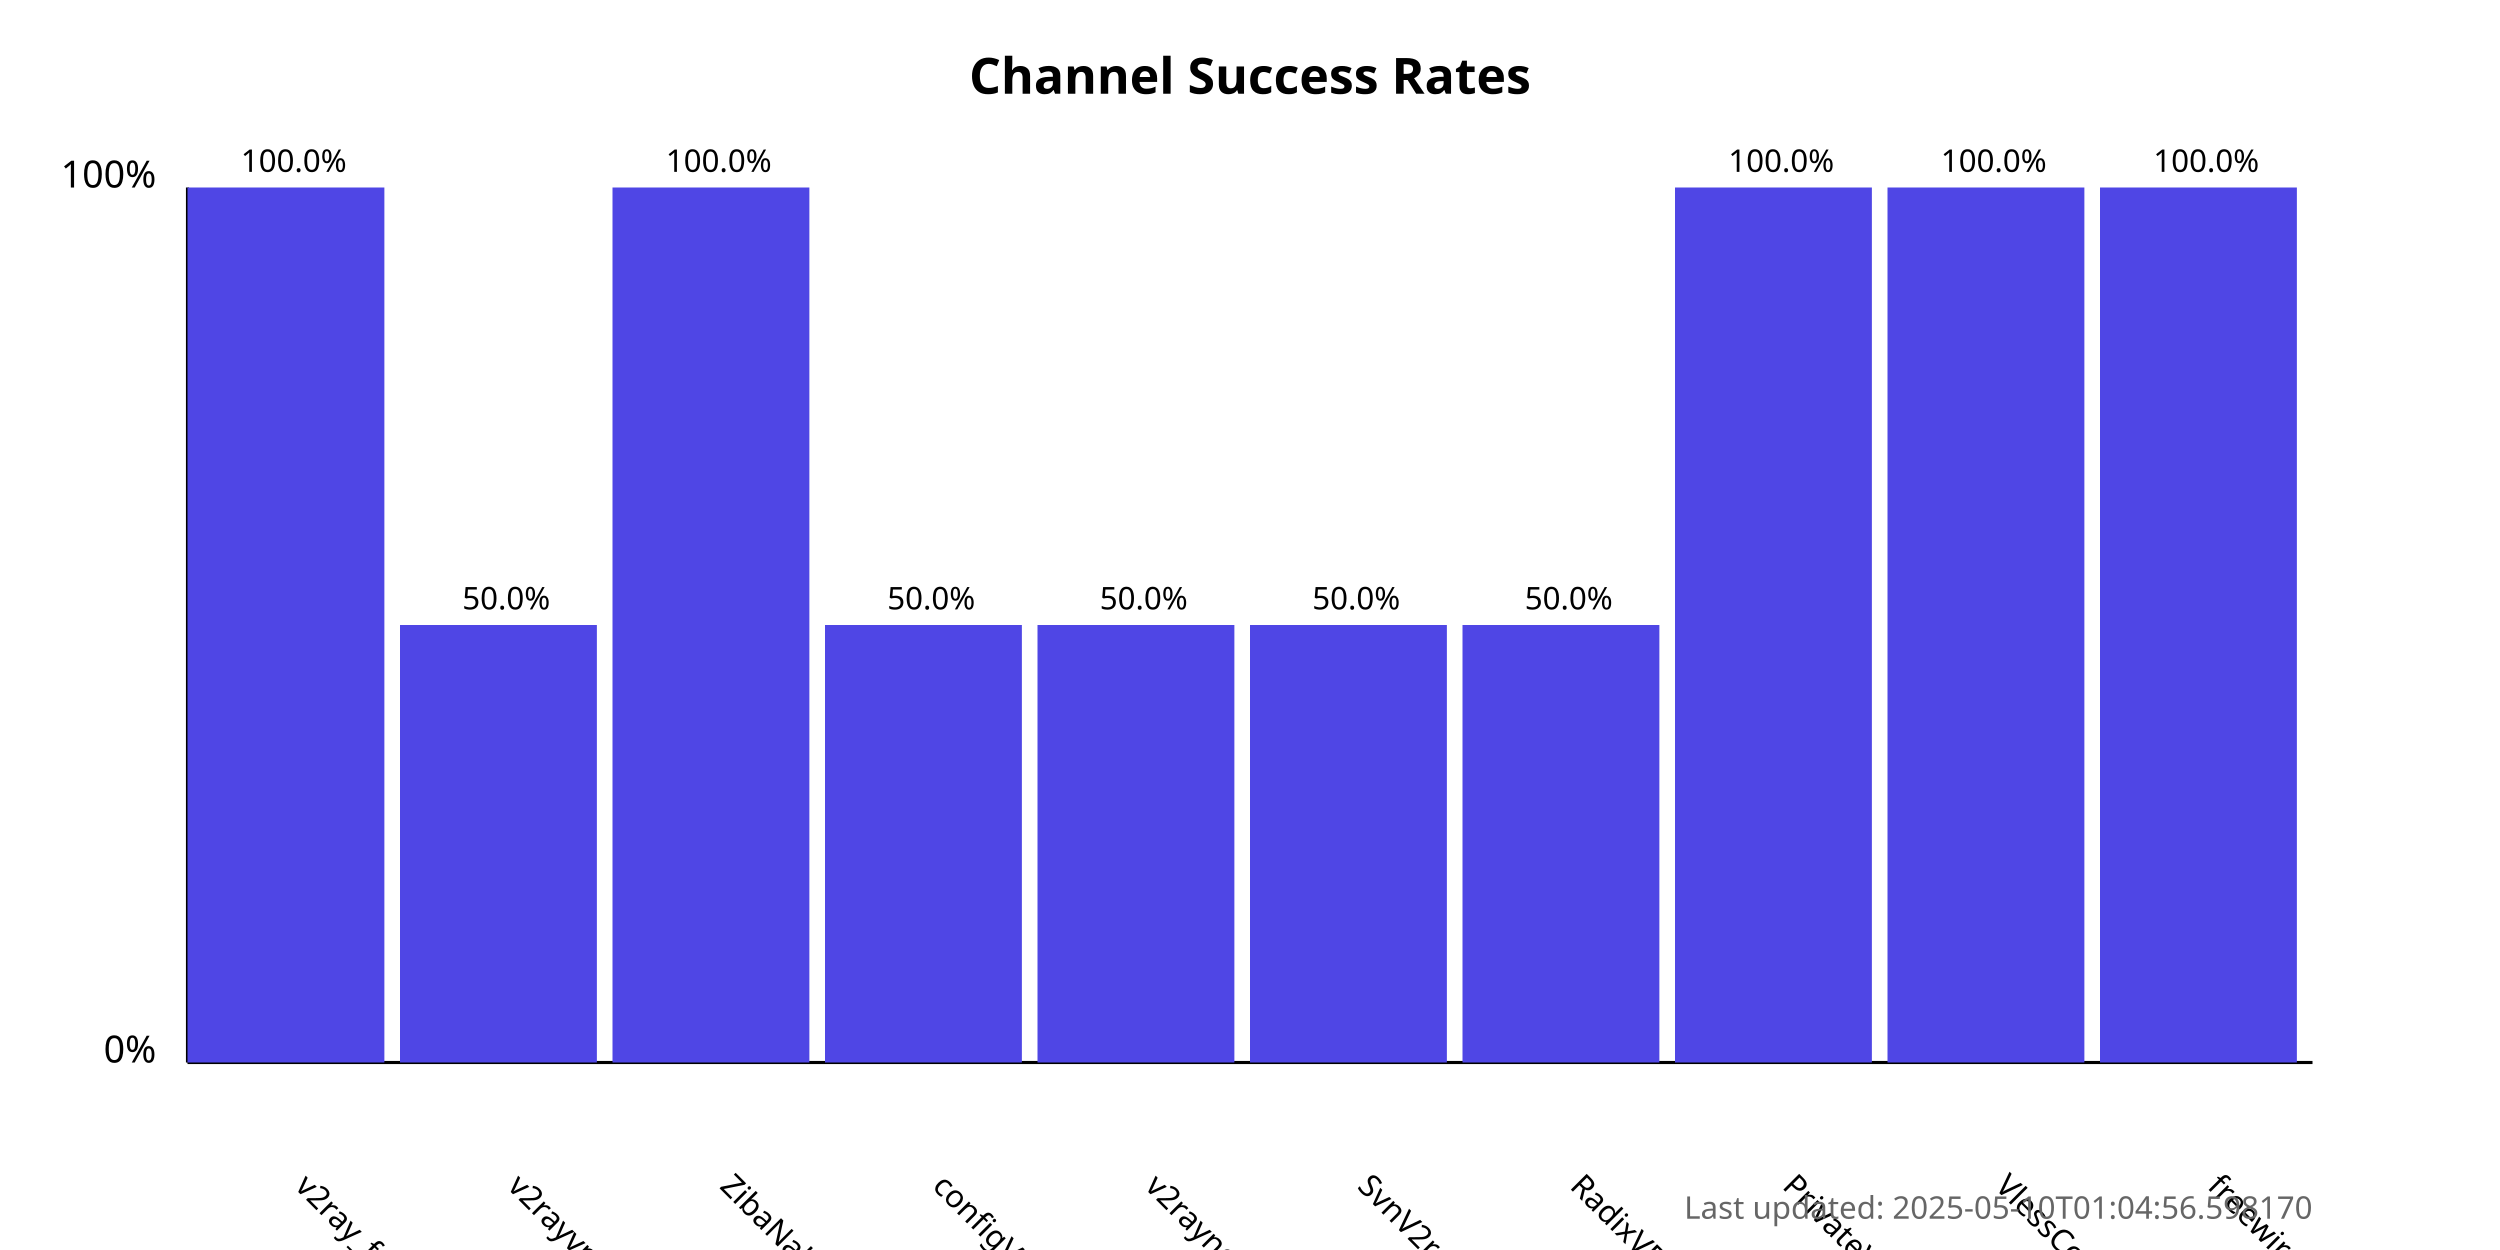
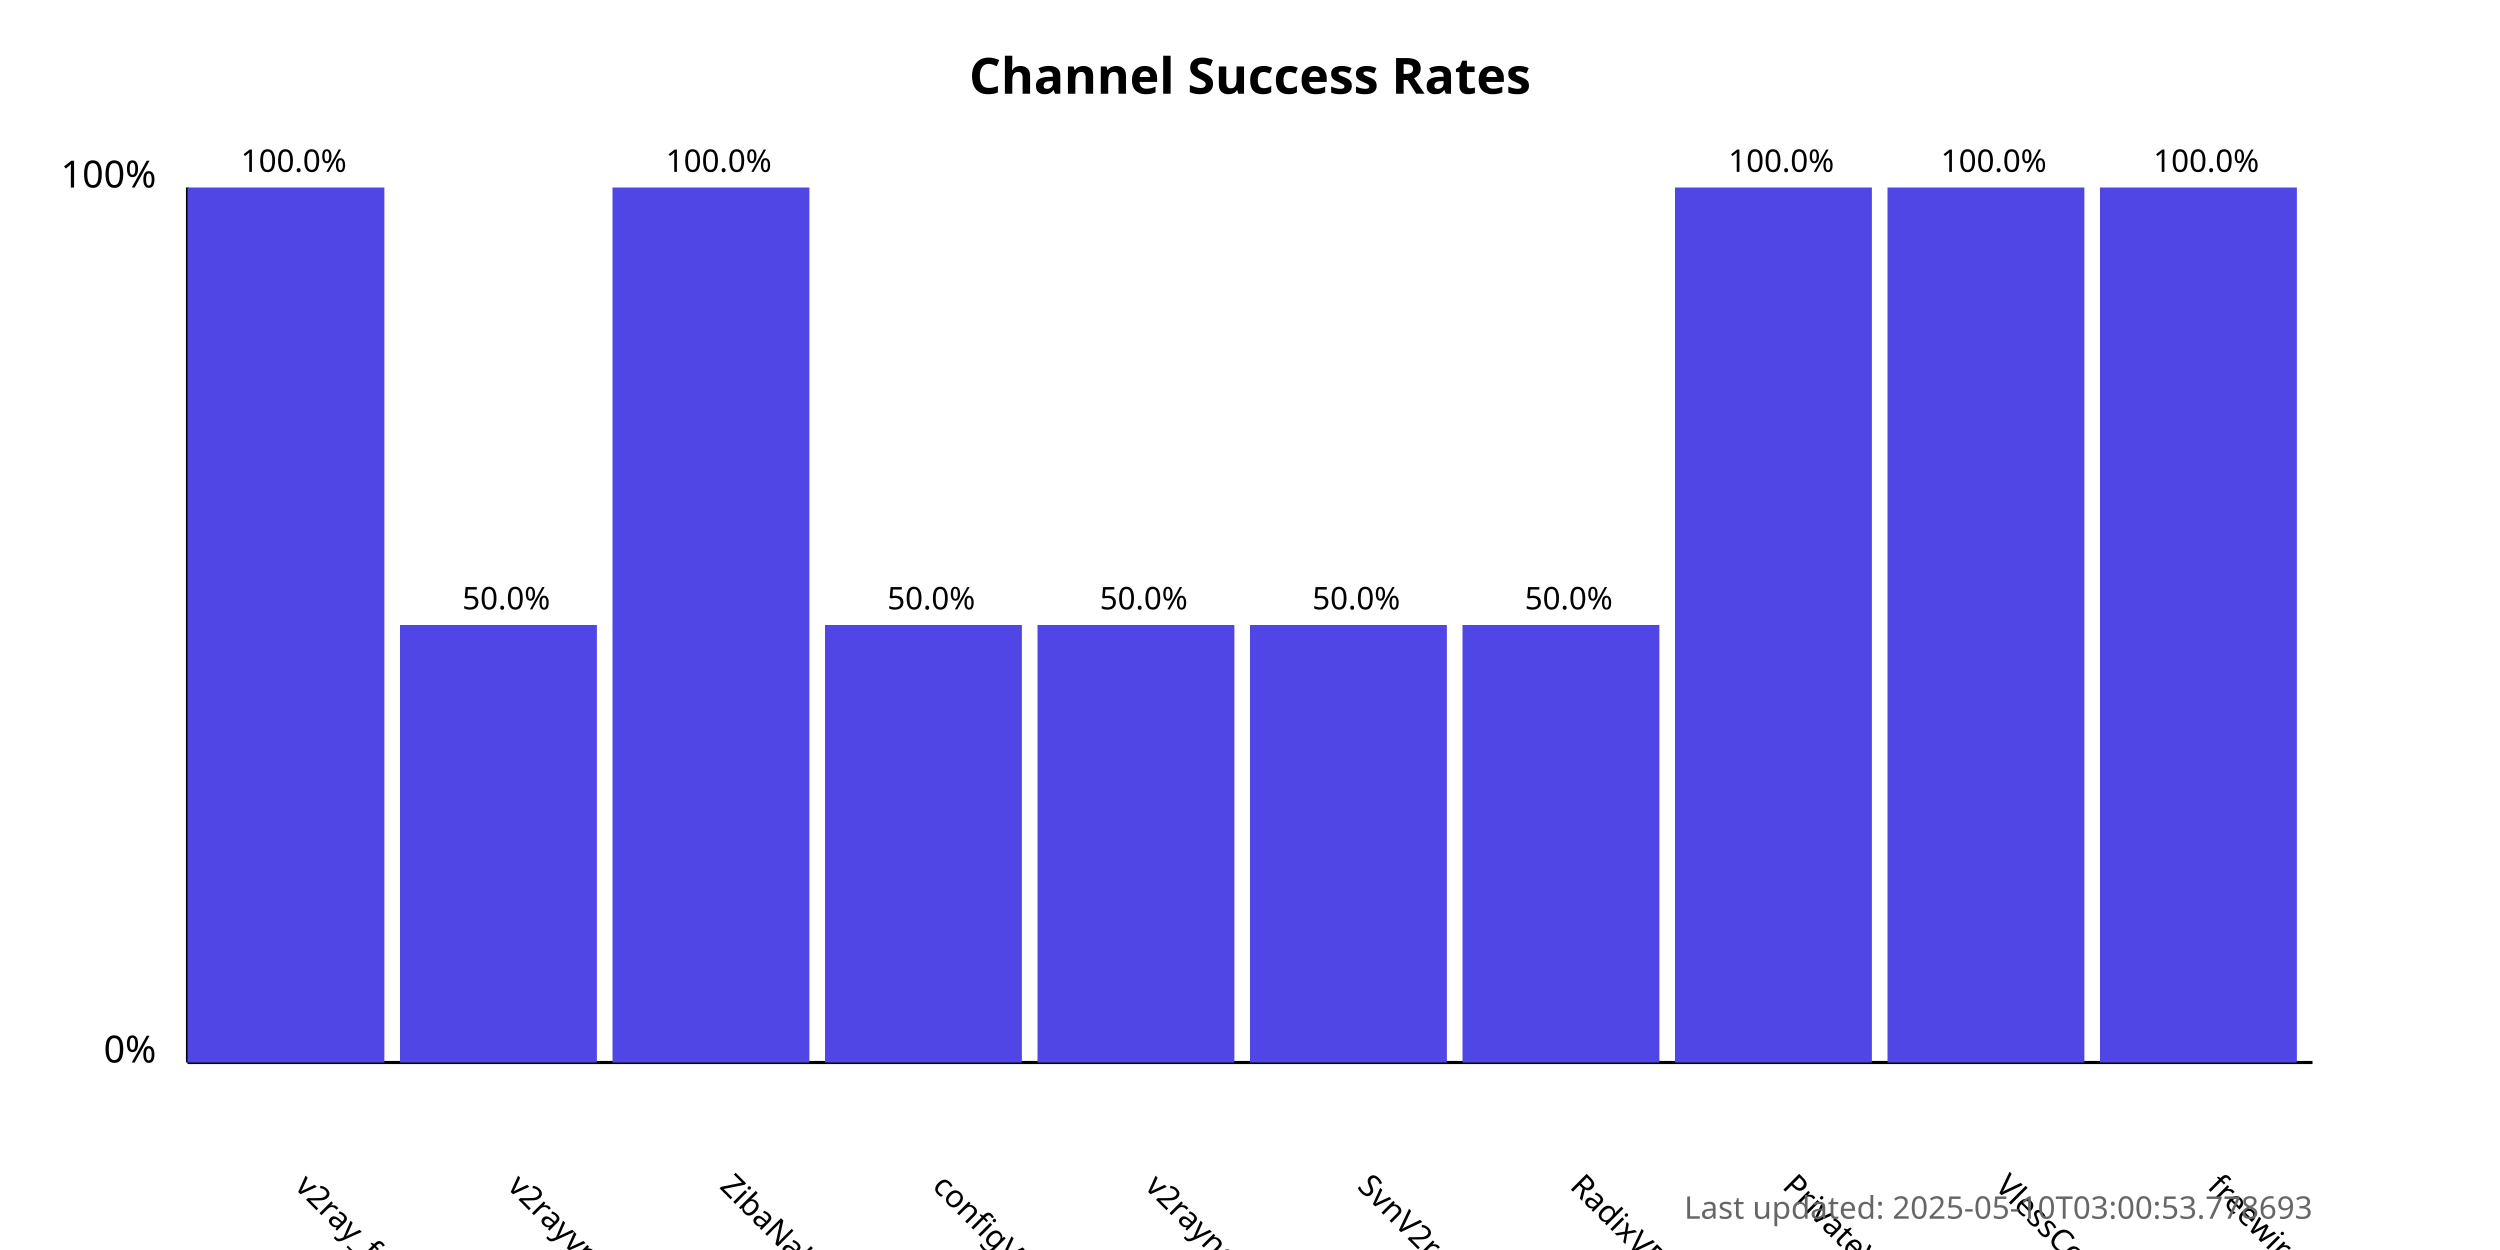
<svg xmlns="http://www.w3.org/2000/svg" width="800" height="400">
  <style>
            .chart-title { font: bold 16px sans-serif; }
            .axis-label { font: 12px sans-serif; }
            .tick-label { font: 10px sans-serif; }
            .bar { fill: #4f46e5; }
            .bar:hover { fill: #6366f1; }
            .timestamp { font: 10px sans-serif; fill: #666; }
        </style>
  <text x="400.0" y="30" text-anchor="middle" class="chart-title">
            Channel Success Rates
        </text>
  <line x1="60" y1="340" x2="60" y2="60" stroke="black" stroke-width="1" />
  <line x1="60" y1="340" x2="740" y2="340" stroke="black" stroke-width="1" />
  <text x="50" y="340" text-anchor="end" class="axis-label">0%</text>
  <text x="50" y="60" text-anchor="end" class="axis-label">100%</text>
  <g>
    <rect x="60" y="60.0" width="63.0" height="280.0" class="bar" />
    <text x="94.0" y="380" transform="rotate(45, 94.0, 380)" text-anchor="start" class="tick-label">
                v2ray_free_conf
            </text>
    <text x="94.0" y="55.0" text-anchor="middle" class="tick-label">
                100.0%
            </text>
  </g>
  <g>
    <rect x="128.0" y="200.0" width="63.0" height="140.0" class="bar" />
    <text x="162.0" y="380" transform="rotate(45, 162.0, 380)" text-anchor="start" class="tick-label">
                v2rayvpno
            </text>
    <text x="162.0" y="195.0" text-anchor="middle" class="tick-label">
                50.0%
            </text>
  </g>
  <g>
    <rect x="196.0" y="60.0" width="63.0" height="280.0" class="bar" />
    <text x="230.0" y="380" transform="rotate(45, 230.0, 380)" text-anchor="start" class="tick-label">
                ZibaNabz
            </text>
    <text x="230.0" y="55.0" text-anchor="middle" class="tick-label">
                100.0%
            </text>
  </g>
  <g>
    <rect x="264.0" y="200.0" width="63.0" height="140.0" class="bar" />
    <text x="298.0" y="380" transform="rotate(45, 298.0, 380)" text-anchor="start" class="tick-label">
                configV2rayForFree
            </text>
    <text x="298.0" y="195.0" text-anchor="middle" class="tick-label">
                50.0%
            </text>
  </g>
  <g>
    <rect x="332.0" y="200.0" width="63.0" height="140.0" class="bar" />
    <text x="366.0" y="380" transform="rotate(45, 366.0, 380)" text-anchor="start" class="tick-label">
                v2rayngvpn
            </text>
    <text x="366.0" y="195.0" text-anchor="middle" class="tick-label">
                50.0%
            </text>
  </g>
  <g>
    <rect x="400.0" y="200.0" width="63.0" height="140.0" class="bar" />
    <text x="434.0" y="380" transform="rotate(45, 434.0, 380)" text-anchor="start" class="tick-label">
                SvnV2ray
            </text>
    <text x="434.0" y="195.0" text-anchor="middle" class="tick-label">
                50.0%
            </text>
  </g>
  <g>
    <rect x="468.0" y="200.0" width="63.0" height="140.0" class="bar" />
    <text x="502.0" y="380" transform="rotate(45, 502.0, 380)" text-anchor="start" class="tick-label">
                RadixVPN
            </text>
    <text x="502.0" y="195.0" text-anchor="middle" class="tick-label">
                50.0%
            </text>
  </g>
  <g>
    <rect x="536.0" y="60.0" width="63.0" height="280.0" class="bar" />
    <text x="570.0" y="380" transform="rotate(45, 570.0, 380)" text-anchor="start" class="tick-label">
                PrivateVPNs
            </text>
    <text x="570.0" y="55.0" text-anchor="middle" class="tick-label">
                100.0%
            </text>
  </g>
  <g>
    <rect x="604.0" y="60.0" width="63.0" height="280.0" class="bar" />
    <text x="638.0" y="380" transform="rotate(45, 638.0, 380)" text-anchor="start" class="tick-label">
                VlessConfig
            </text>
    <text x="638.0" y="55.0" text-anchor="middle" class="tick-label">
                100.0%
            </text>
  </g>
  <g>
    <rect x="672.0" y="60.0" width="63.0" height="280.0" class="bar" />
    <text x="706.0" y="380" transform="rotate(45, 706.0, 380)" text-anchor="start" class="tick-label">
                freewireguard
            </text>
    <text x="706.0" y="55.0" text-anchor="middle" class="tick-label">
                100.0%
            </text>
  </g>
  <text x="740" y="390" text-anchor="end" class="timestamp">
-             Last updated: 2025-05-10T01:04:56.598170
+             Last updated: 2025-05-10T03:00:53.778693
        </text>
</svg>
